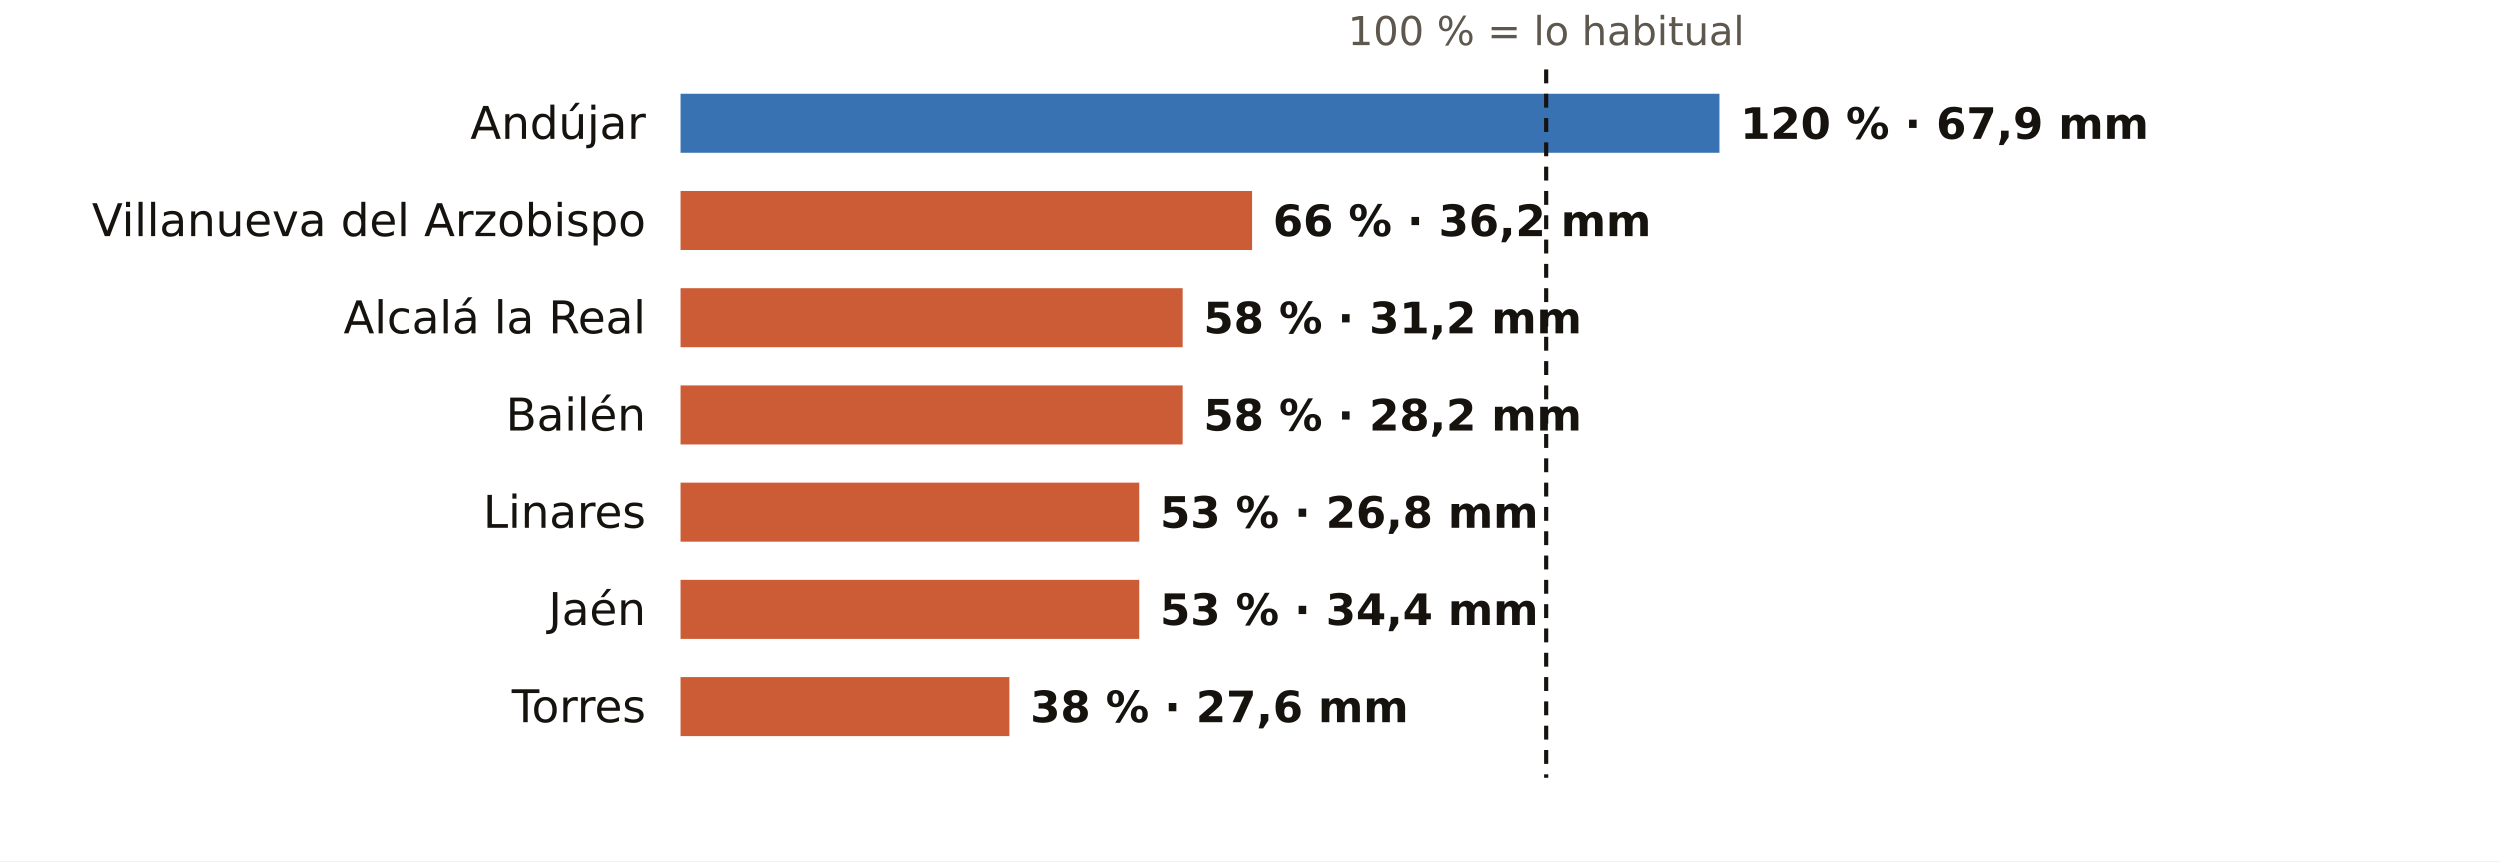
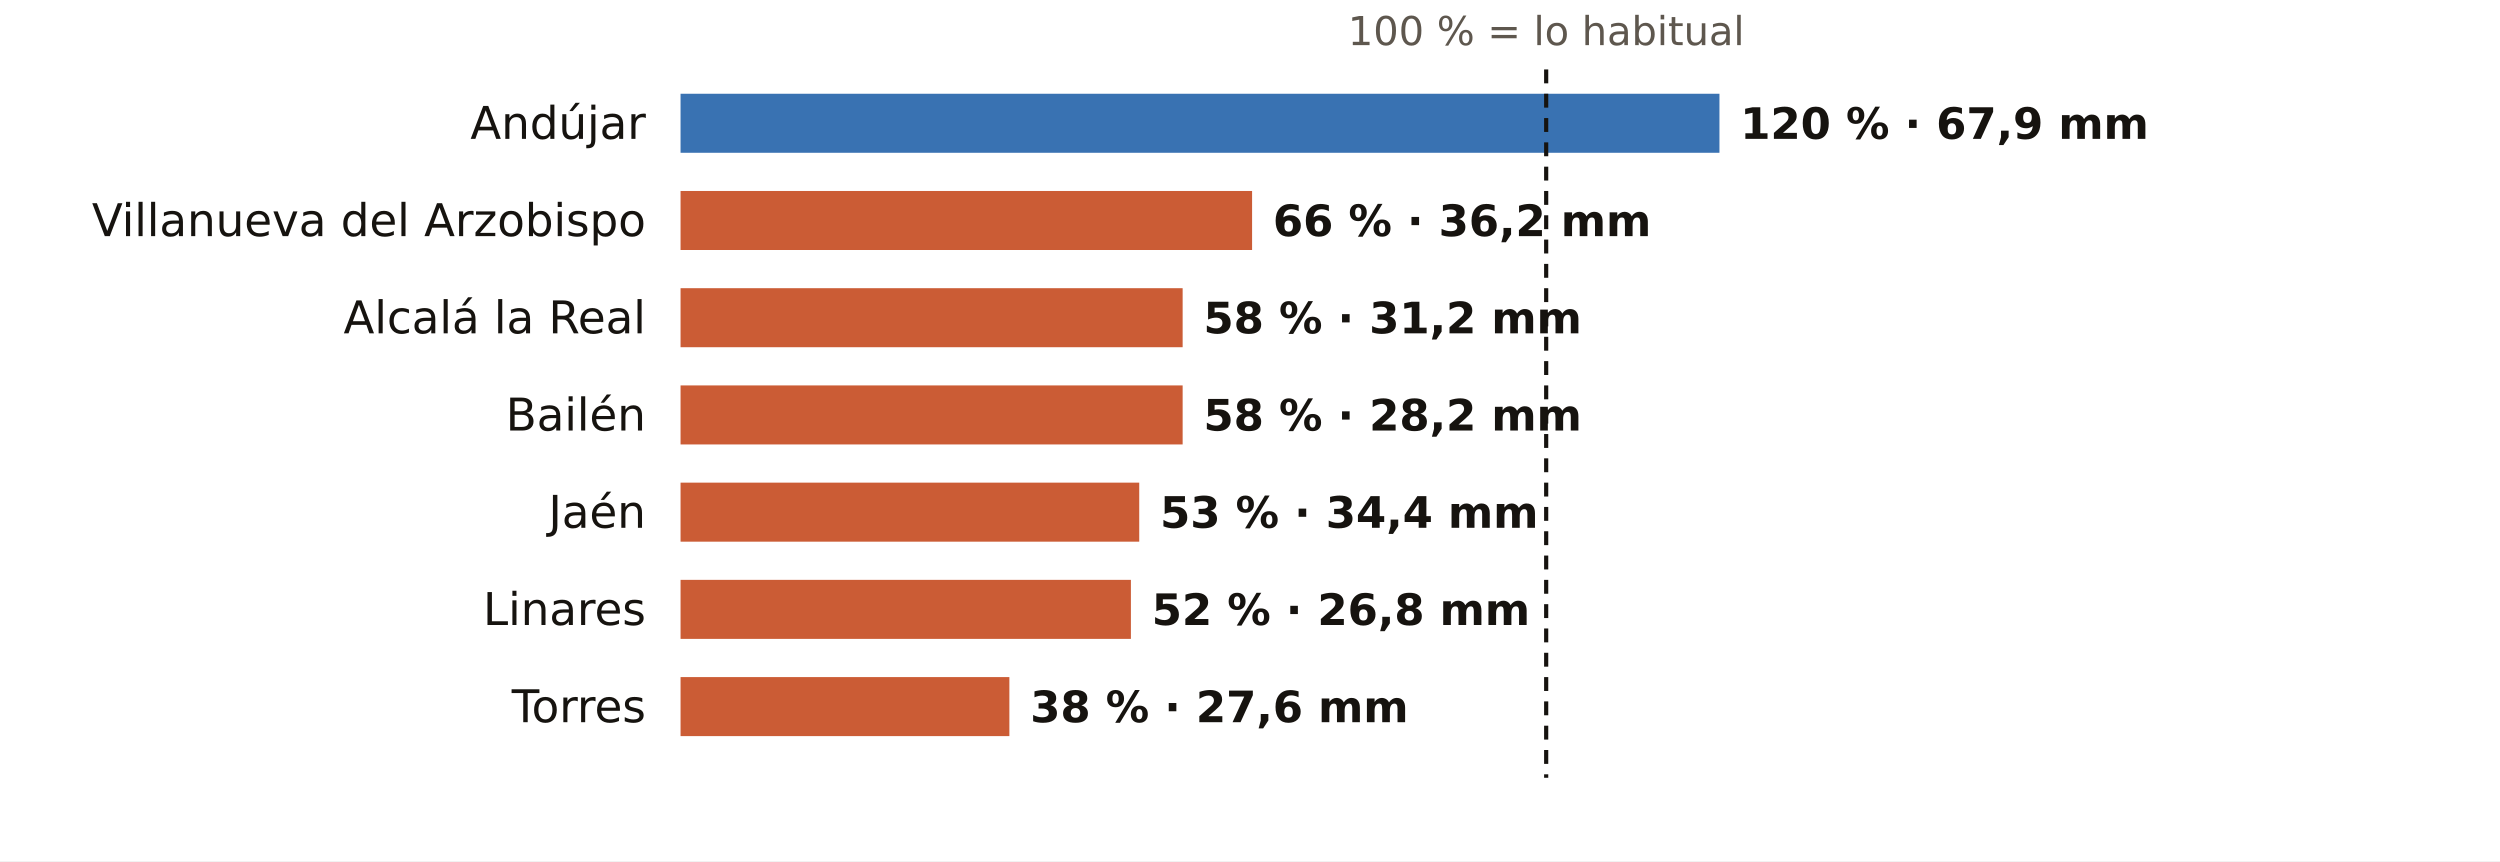
<svg xmlns="http://www.w3.org/2000/svg" viewBox="0 0 720 248" width="720" height="248" role="img" aria-label="El otoño en los pluviómetros de AEMET de Jaén: % de lo habitual">
  <rect width="720" height="248" fill="#FFFFFF" />
  <text x="445.3" y="13.0" font-size="11.5" fill="#5E574E" text-anchor="middle" font-weight="400" font-family="Public Sans, DejaVu Sans, Arial, sans-serif">100 % = lo habitual</text>
  <text x="186.0" y="40.0" font-size="13" fill="#16130F" text-anchor="end" font-weight="500" font-family="Public Sans, DejaVu Sans, Arial, sans-serif">Andújar</text>
  <rect x="196" y="27" width="299.2" height="17" fill="#1F5FA8" opacity="0.88" />
  <text x="501.2" y="40.0" font-size="12.5" fill="#16130F" text-anchor="start" font-weight="600" font-family="Public Sans, DejaVu Sans, Arial, sans-serif">120 % · 67,9 mm</text>
  <text x="186.0" y="68.0" font-size="13" fill="#16130F" text-anchor="end" font-weight="500" font-family="Public Sans, DejaVu Sans, Arial, sans-serif">Villanueva del Arzobispo</text>
  <rect x="196" y="55" width="164.6" height="17" fill="#C4461A" opacity="0.88" />
  <text x="366.6" y="68.0" font-size="12.5" fill="#16130F" text-anchor="start" font-weight="600" font-family="Public Sans, DejaVu Sans, Arial, sans-serif">66 % · 36,2 mm</text>
  <text x="186.0" y="96.0" font-size="13" fill="#16130F" text-anchor="end" font-weight="500" font-family="Public Sans, DejaVu Sans, Arial, sans-serif">Alcalá la Real</text>
  <rect x="196" y="83" width="144.6" height="17" fill="#C4461A" opacity="0.88" />
  <text x="346.6" y="96.0" font-size="12.5" fill="#16130F" text-anchor="start" font-weight="600" font-family="Public Sans, DejaVu Sans, Arial, sans-serif">58 % · 31,2 mm</text>
  <text x="186.0" y="124.0" font-size="13" fill="#16130F" text-anchor="end" font-weight="500" font-family="Public Sans, DejaVu Sans, Arial, sans-serif">Bailén</text>
  <rect x="196" y="111" width="144.6" height="17" fill="#C4461A" opacity="0.88" />
  <text x="346.6" y="124.0" font-size="12.5" fill="#16130F" text-anchor="start" font-weight="600" font-family="Public Sans, DejaVu Sans, Arial, sans-serif">58 % · 28,2 mm</text>
-   <text x="186.0" y="152.0" font-size="13" fill="#16130F" text-anchor="end" font-weight="500" font-family="Public Sans, DejaVu Sans, Arial, sans-serif">Linares</text>
+   <text x="186.0" y="152.0" font-size="13" fill="#16130F" text-anchor="end" font-weight="500" font-family="Public Sans, DejaVu Sans, Arial, sans-serif">Jaén</text>
  <rect x="196" y="139" width="132.1" height="17" fill="#C4461A" opacity="0.88" />
-   <text x="334.1" y="152.0" font-size="12.5" fill="#16130F" text-anchor="start" font-weight="600" font-family="Public Sans, DejaVu Sans, Arial, sans-serif">53 % · 26,8 mm</text>
-   <text x="186.0" y="180.0" font-size="13" fill="#16130F" text-anchor="end" font-weight="500" font-family="Public Sans, DejaVu Sans, Arial, sans-serif">Jaén</text>
-   <rect x="196" y="167" width="132.1" height="17" fill="#C4461A" opacity="0.88" />
-   <text x="334.1" y="180.0" font-size="12.5" fill="#16130F" text-anchor="start" font-weight="600" font-family="Public Sans, DejaVu Sans, Arial, sans-serif">53 % · 34,4 mm</text>
+   <text x="334.1" y="152.0" font-size="12.5" fill="#16130F" text-anchor="start" font-weight="600" font-family="Public Sans, DejaVu Sans, Arial, sans-serif">53 % · 34,4 mm</text>
+   <text x="186.0" y="180.0" font-size="13" fill="#16130F" text-anchor="end" font-weight="500" font-family="Public Sans, DejaVu Sans, Arial, sans-serif">Linares</text>
+   <rect x="196" y="167" width="129.7" height="17" fill="#C4461A" opacity="0.88" />
+   <text x="331.7" y="180.0" font-size="12.5" fill="#16130F" text-anchor="start" font-weight="600" font-family="Public Sans, DejaVu Sans, Arial, sans-serif">52 % · 26,8 mm</text>
  <text x="186.0" y="208.0" font-size="13" fill="#16130F" text-anchor="end" font-weight="500" font-family="Public Sans, DejaVu Sans, Arial, sans-serif">Torres</text>
  <rect x="196" y="195" width="94.7" height="17" fill="#C4461A" opacity="0.88" />
  <text x="296.7" y="208.0" font-size="12.5" fill="#16130F" text-anchor="start" font-weight="600" font-family="Public Sans, DejaVu Sans, Arial, sans-serif">38 % · 27,6 mm</text>
  <line x1="445.3" x2="445.3" y1="20" y2="224" stroke="#16130F" stroke-width="1.2" stroke-dasharray="4 3" />
</svg>
